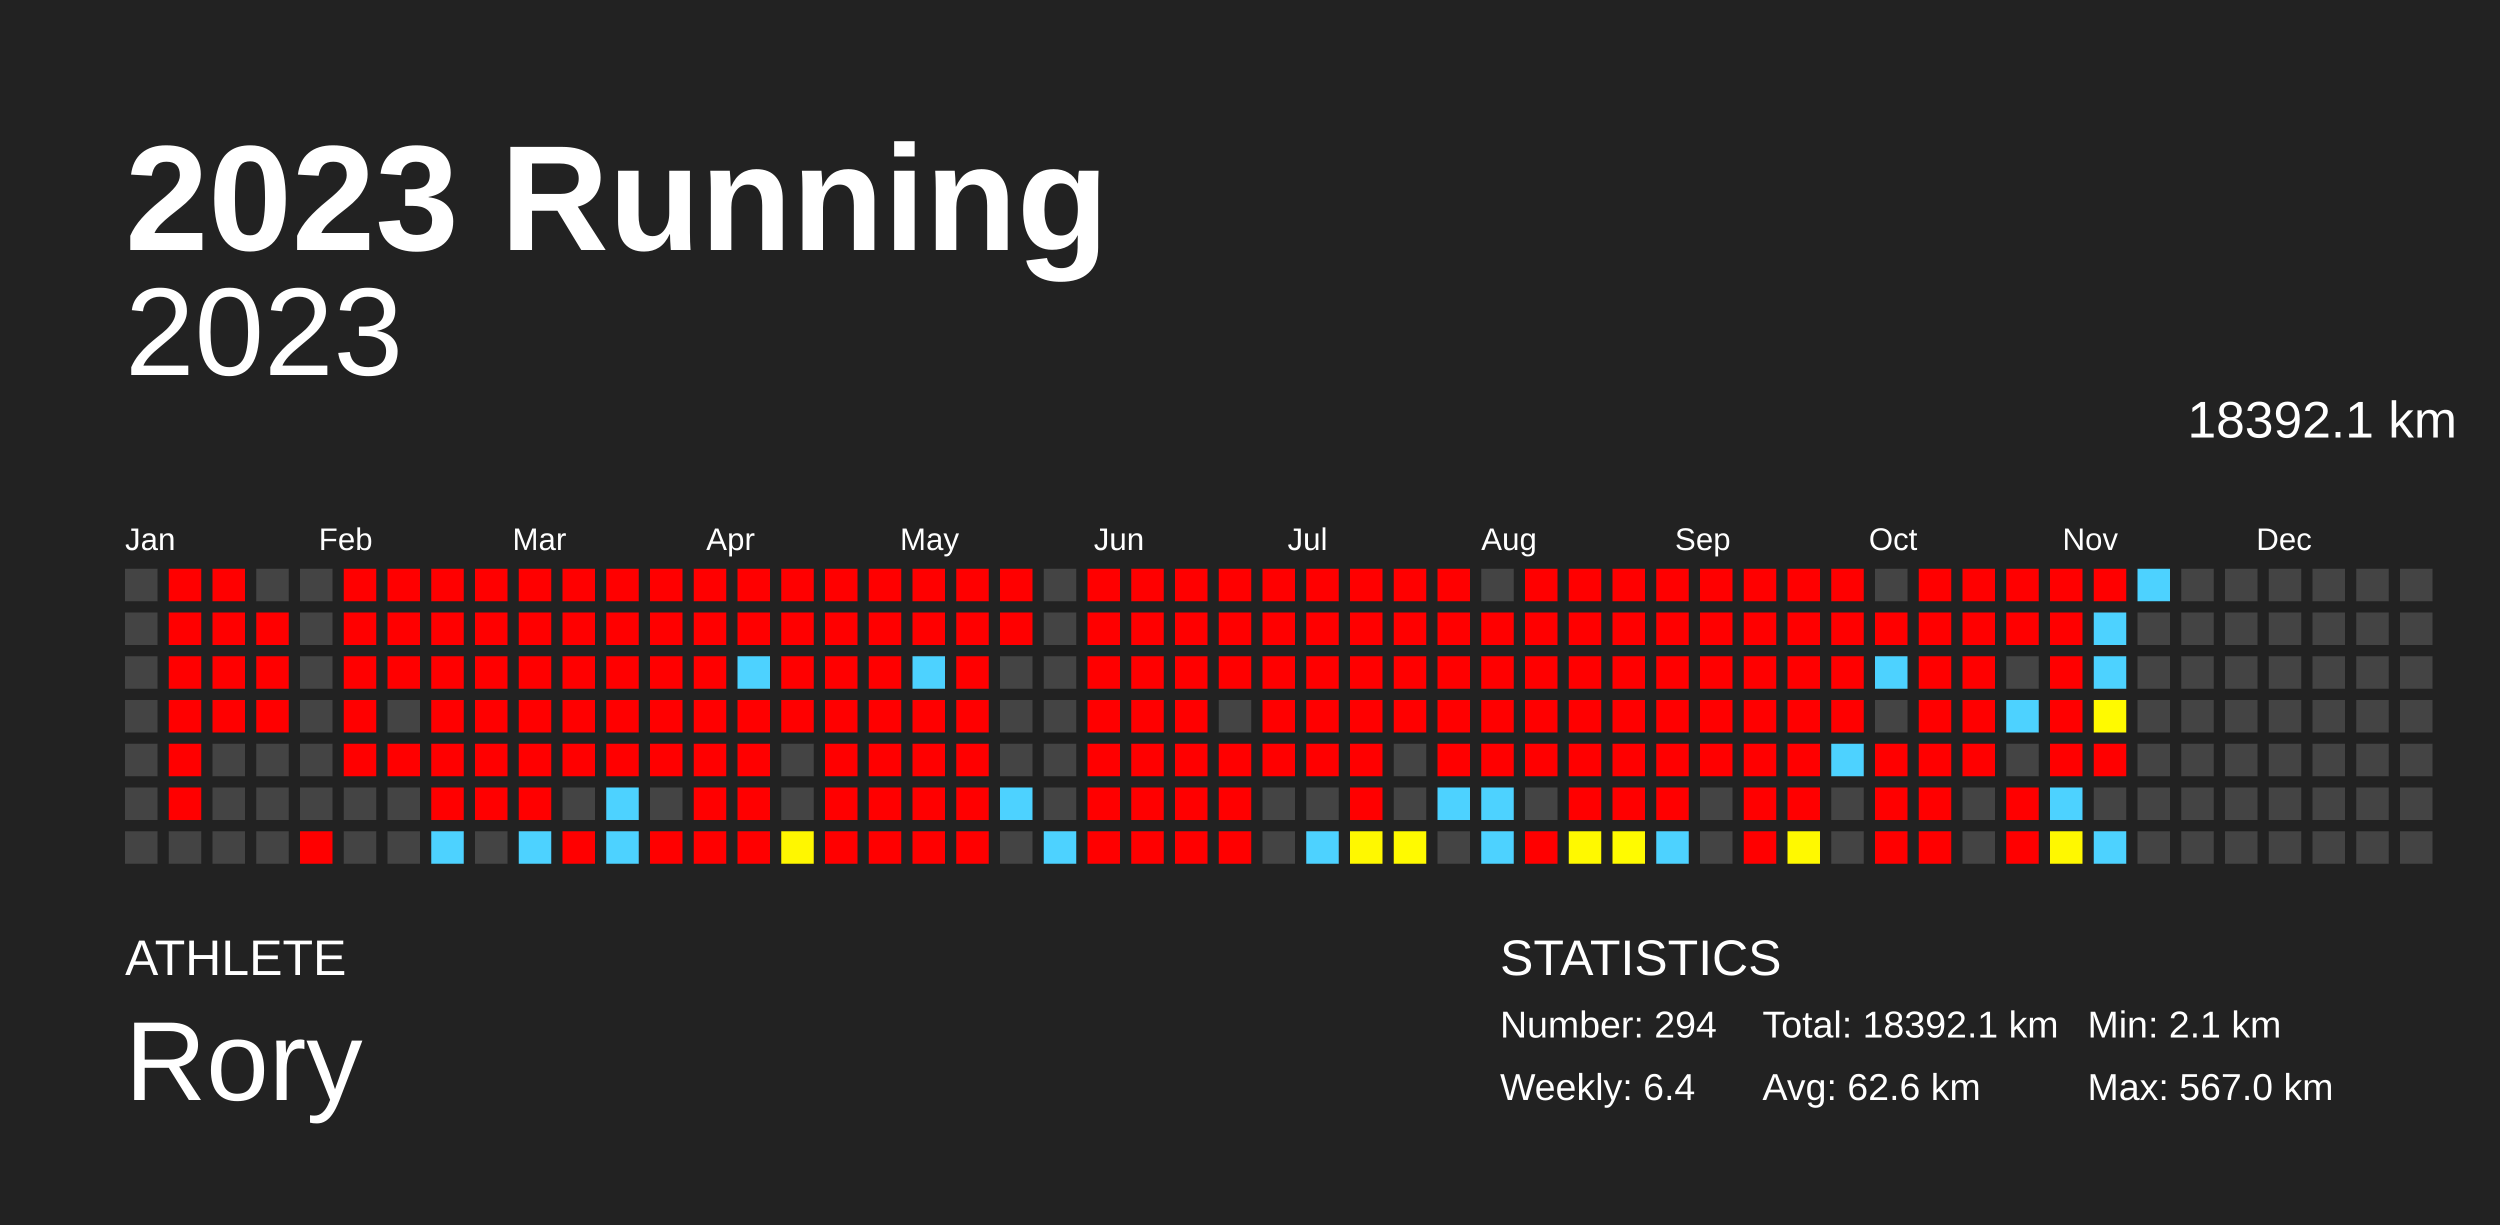
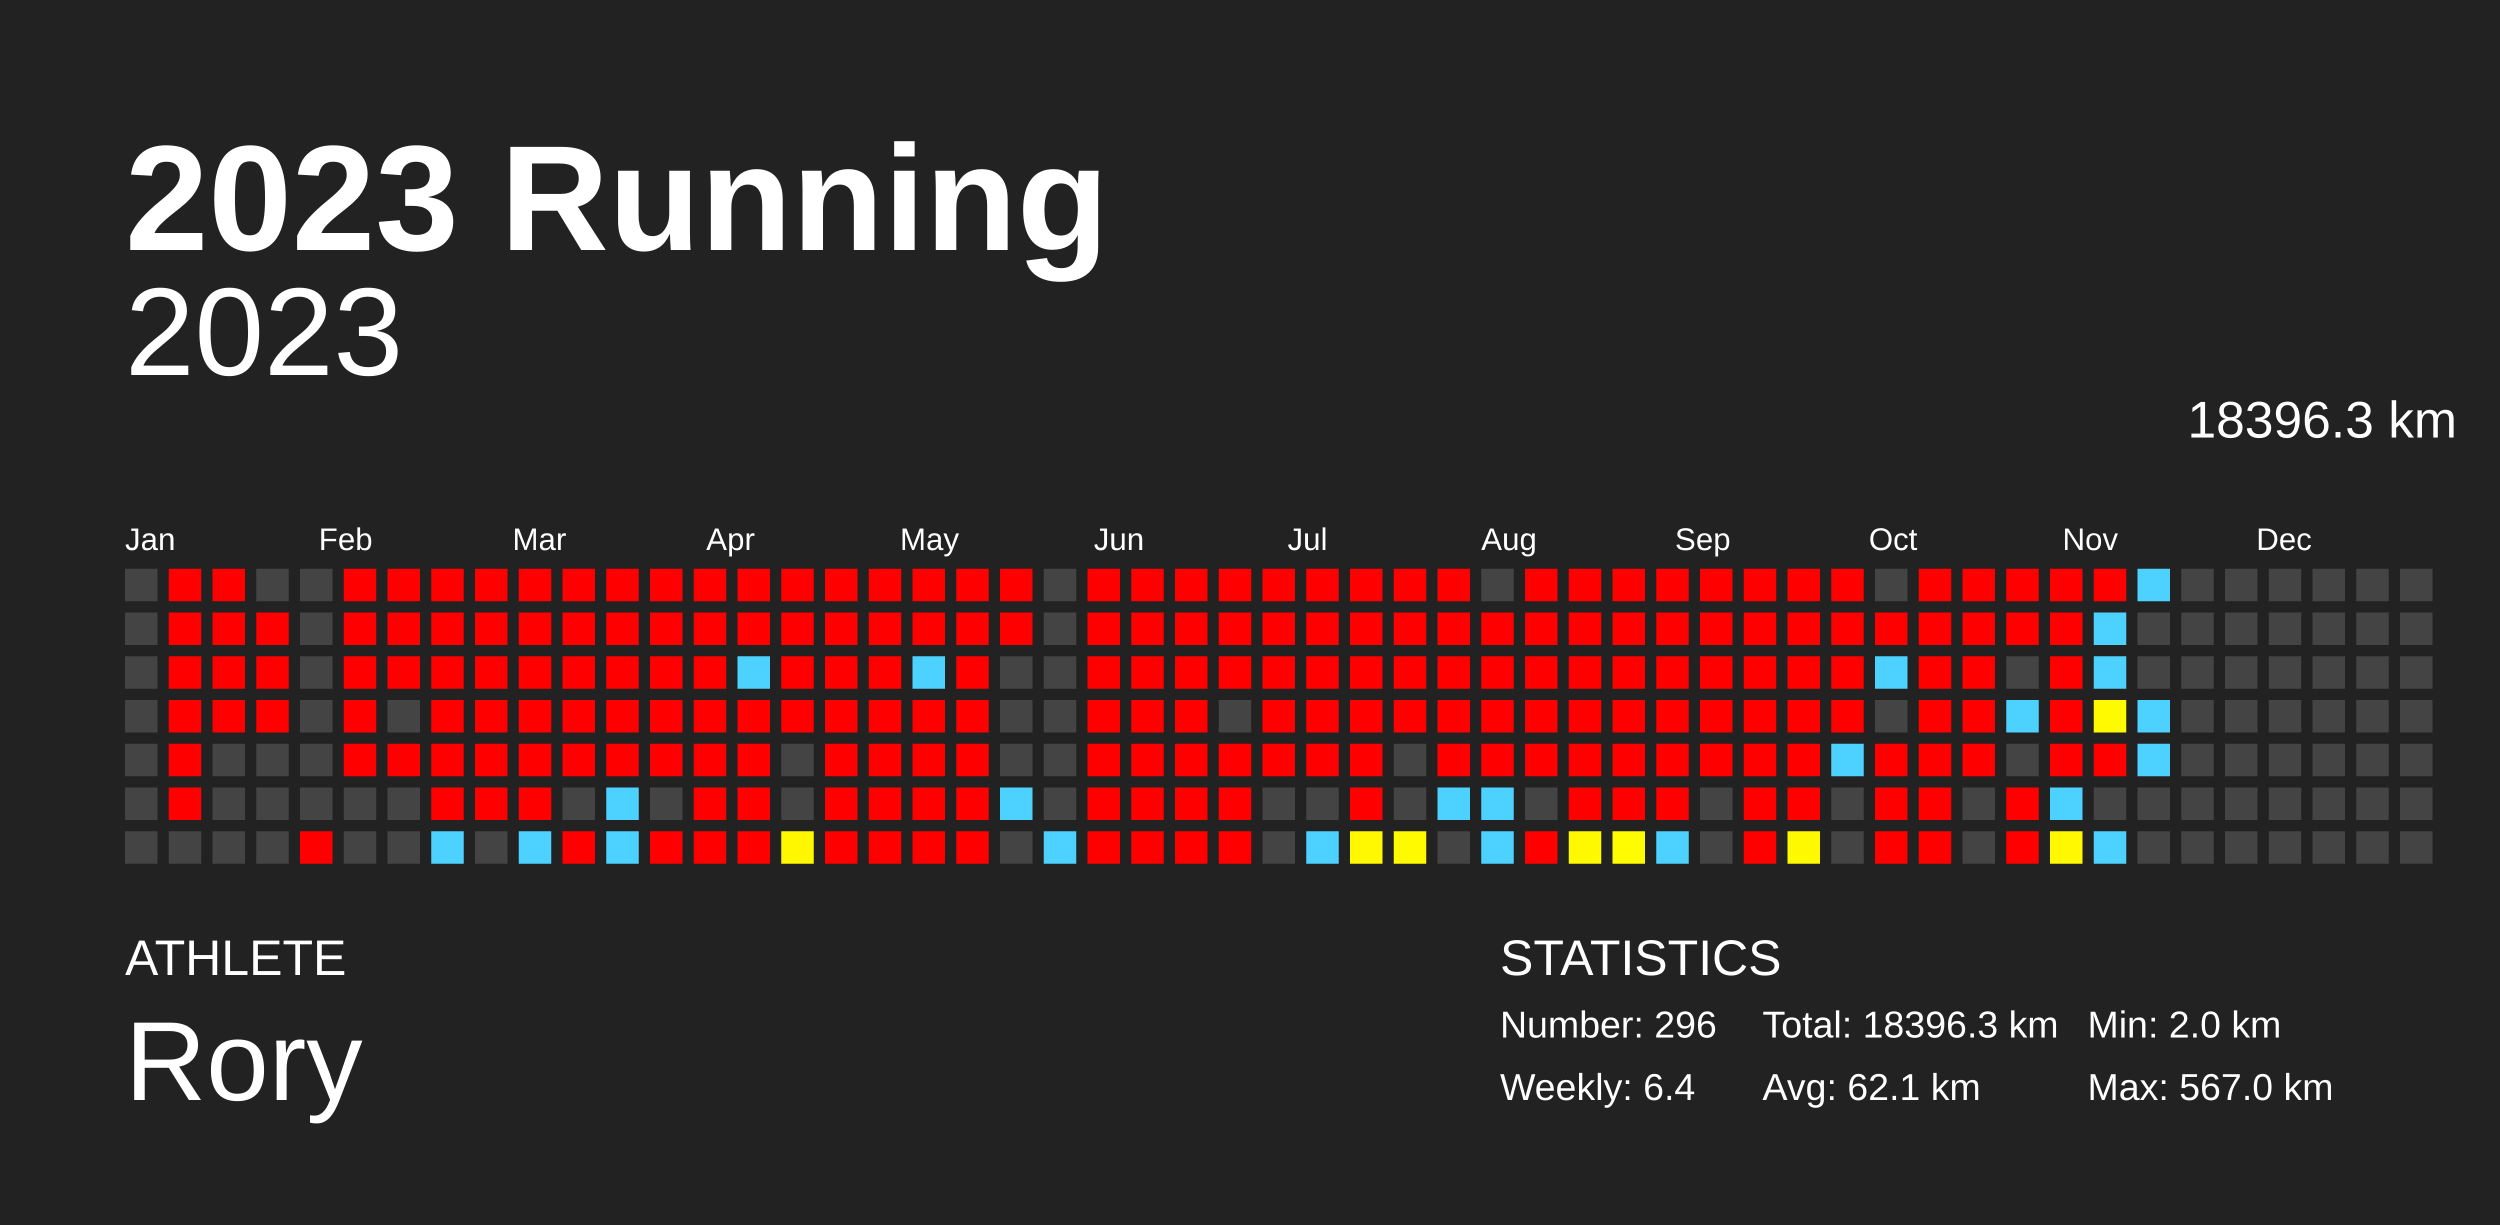
<svg xmlns="http://www.w3.org/2000/svg" baseProfile="full" height="98mm" version="1.1" viewBox="0,0,200,98" width="200mm">
  <defs />
  <rect fill="#222222" height="98" width="200" x="0" y="0" />
  <text fill="#FFFFFF" style="font-size:12px; font-family:Arial; font-weight:bold;" x="10" y="20">2023 Running</text>
  <text fill="#FFFFFF" style="font-size:4px; font-family:Arial" x="10" y="78">ATHLETE</text>
  <text fill="#FFFFFF" style="font-size:9px; font-family:Arial" x="10" y="88">Rory</text>
  <text fill="#FFFFFF" style="font-size:4px; font-family:Arial" x="120" y="78">STATISTICS</text>
-   <text fill="#FFFFFF" style="font-size:3px; font-family:Arial" x="120" y="83">Number: 294</text>
+   <text fill="#FFFFFF" style="font-size:3px; font-family:Arial" x="120" y="83">Number: 296</text>
  <text fill="#FFFFFF" style="font-size:3px; font-family:Arial" x="120" y="88">Weekly: 6.4</text>
-   <text fill="#FFFFFF" style="font-size:3px; font-family:Arial" x="141" y="83">Total: 18392.1 km</text>
-   <text fill="#FFFFFF" style="font-size:3px; font-family:Arial" x="141" y="88">Avg: 62.6 km</text>
-   <text fill="#FFFFFF" style="font-size:3px; font-family:Arial" x="167" y="83">Min: 2.1 km</text>
+   <text fill="#FFFFFF" style="font-size:3px; font-family:Arial" x="141" y="83">Total: 18396.3 km</text>
+   <text fill="#FFFFFF" style="font-size:3px; font-family:Arial" x="141" y="88">Avg: 62.1 km</text>
+   <text fill="#FFFFFF" style="font-size:3px; font-family:Arial" x="167" y="83">Min: 2.0 km</text>
  <text fill="#FFFFFF" style="font-size:3px; font-family:Arial" x="167" y="88">Max: 567.0 km</text>
  <text alignment-baseline="hanging" fill="#FFFFFF" style="font-size:10.0px; font-family:Arial;" x="10" y="30">2023</text>
-   <text alignment-baseline="hanging" fill="#FFFFFF" style="font-size:4.125px; font-family:Arial;" x="175" y="35">18392.1 km</text>
+   <text alignment-baseline="hanging" fill="#FFFFFF" style="font-size:4.125px; font-family:Arial;" x="175" y="35">18396.3 km</text>
  <text fill="#FFFFFF" style="font-size:2.5px; font-family:Arial" x="10.0" y="44">Jan</text>
  <text fill="#FFFFFF" style="font-size:2.5px; font-family:Arial" x="25.5" y="44">Feb</text>
  <text fill="#FFFFFF" style="font-size:2.5px; font-family:Arial" x="41.0" y="44">Mar</text>
  <text fill="#FFFFFF" style="font-size:2.5px; font-family:Arial" x="56.5" y="44">Apr</text>
  <text fill="#FFFFFF" style="font-size:2.5px; font-family:Arial" x="72.0" y="44">May</text>
  <text fill="#FFFFFF" style="font-size:2.5px; font-family:Arial" x="87.5" y="44">Jun</text>
  <text fill="#FFFFFF" style="font-size:2.5px; font-family:Arial" x="103.0" y="44">Jul</text>
  <text fill="#FFFFFF" style="font-size:2.5px; font-family:Arial" x="118.5" y="44">Aug</text>
  <text fill="#FFFFFF" style="font-size:2.5px; font-family:Arial" x="134.0" y="44">Sep</text>
  <text fill="#FFFFFF" style="font-size:2.5px; font-family:Arial" x="149.5" y="44">Oct</text>
  <text fill="#FFFFFF" style="font-size:2.5px; font-family:Arial" x="165.0" y="44">Nov</text>
  <text fill="#FFFFFF" style="font-size:2.5px; font-family:Arial" x="180.5" y="44">Dec</text>
  <rect fill="#444444" height="2.6" width="2.6" x="10.0" y="45.5" />
  <rect fill="#444444" height="2.6" width="2.6" x="10.0" y="49.0" />
  <rect fill="#444444" height="2.6" width="2.6" x="10.0" y="52.5" />
  <rect fill="#444444" height="2.6" width="2.6" x="10.0" y="56.0" />
  <rect fill="#444444" height="2.6" width="2.6" x="10.0" y="59.5" />
  <rect fill="#444444" height="2.6" width="2.6" x="10.0" y="63.0" />
  <rect fill="#444444" height="2.6" width="2.6" x="10.0" y="66.5" />
  <rect fill="red" height="2.6" width="2.6" x="13.5" y="45.5" />
  <rect fill="red" height="2.6" width="2.6" x="13.5" y="49.0" />
  <rect fill="red" height="2.6" width="2.6" x="13.5" y="52.5" />
  <rect fill="red" height="2.6" width="2.6" x="13.5" y="56.0" />
  <rect fill="red" height="2.6" width="2.6" x="13.5" y="59.5" />
  <rect fill="red" height="2.6" width="2.6" x="13.5" y="63.0" />
  <rect fill="#444444" height="2.6" width="2.6" x="13.5" y="66.5" />
  <rect fill="red" height="2.6" width="2.6" x="17.0" y="45.5" />
  <rect fill="red" height="2.6" width="2.6" x="17.0" y="49.0" />
  <rect fill="red" height="2.6" width="2.6" x="17.0" y="52.5" />
  <rect fill="red" height="2.6" width="2.6" x="17.0" y="56.0" />
  <rect fill="#444444" height="2.6" width="2.6" x="17.0" y="59.5" />
  <rect fill="#444444" height="2.6" width="2.6" x="17.0" y="63.0" />
  <rect fill="#444444" height="2.6" width="2.6" x="17.0" y="66.5" />
  <rect fill="#444444" height="2.6" width="2.6" x="20.5" y="45.5" />
  <rect fill="red" height="2.6" width="2.6" x="20.5" y="49.0" />
  <rect fill="red" height="2.6" width="2.6" x="20.5" y="52.5" />
  <rect fill="red" height="2.6" width="2.6" x="20.5" y="56.0" />
  <rect fill="#444444" height="2.6" width="2.6" x="20.5" y="59.5" />
  <rect fill="#444444" height="2.6" width="2.6" x="20.5" y="63.0" />
  <rect fill="#444444" height="2.6" width="2.6" x="20.5" y="66.5" />
  <rect fill="#444444" height="2.6" width="2.6" x="24.0" y="45.5" />
  <rect fill="#444444" height="2.6" width="2.6" x="24.0" y="49.0" />
  <rect fill="#444444" height="2.6" width="2.6" x="24.0" y="52.5" />
  <rect fill="#444444" height="2.6" width="2.6" x="24.0" y="56.0" />
  <rect fill="#444444" height="2.6" width="2.6" x="24.0" y="59.5" />
  <rect fill="#444444" height="2.6" width="2.6" x="24.0" y="63.0" />
  <rect fill="red" height="2.6" width="2.6" x="24.0" y="66.5" />
  <rect fill="red" height="2.6" width="2.6" x="27.5" y="45.5" />
  <rect fill="red" height="2.6" width="2.6" x="27.5" y="49.0" />
  <rect fill="red" height="2.6" width="2.6" x="27.5" y="52.5" />
  <rect fill="red" height="2.6" width="2.6" x="27.5" y="56.0" />
  <rect fill="red" height="2.6" width="2.6" x="27.5" y="59.5" />
  <rect fill="#444444" height="2.6" width="2.6" x="27.5" y="63.0" />
  <rect fill="#444444" height="2.6" width="2.6" x="27.5" y="66.5" />
  <rect fill="red" height="2.6" width="2.6" x="31.0" y="45.5" />
  <rect fill="red" height="2.6" width="2.6" x="31.0" y="49.0" />
  <rect fill="red" height="2.6" width="2.6" x="31.0" y="52.5" />
  <rect fill="#444444" height="2.6" width="2.6" x="31.0" y="56.0" />
  <rect fill="red" height="2.6" width="2.6" x="31.0" y="59.5" />
  <rect fill="#444444" height="2.6" width="2.6" x="31.0" y="63.0" />
  <rect fill="#444444" height="2.6" width="2.6" x="31.0" y="66.5" />
  <rect fill="red" height="2.6" width="2.6" x="34.5" y="45.5" />
  <rect fill="red" height="2.6" width="2.6" x="34.5" y="49.0" />
  <rect fill="red" height="2.6" width="2.6" x="34.5" y="52.5" />
  <rect fill="red" height="2.6" width="2.6" x="34.5" y="56.0" />
  <rect fill="red" height="2.6" width="2.6" x="34.5" y="59.5" />
  <rect fill="red" height="2.6" width="2.6" x="34.5" y="63.0" />
  <rect fill="#4dd2ff" height="2.6" width="2.6" x="34.5" y="66.5" />
  <rect fill="red" height="2.6" width="2.6" x="38.0" y="45.5" />
  <rect fill="red" height="2.6" width="2.6" x="38.0" y="49.0" />
  <rect fill="red" height="2.6" width="2.6" x="38.0" y="52.5" />
  <rect fill="red" height="2.6" width="2.6" x="38.0" y="56.0" />
  <rect fill="red" height="2.6" width="2.6" x="38.0" y="59.5" />
  <rect fill="red" height="2.6" width="2.6" x="38.0" y="63.0" />
  <rect fill="#444444" height="2.6" width="2.6" x="38.0" y="66.5" />
  <rect fill="red" height="2.6" width="2.6" x="41.5" y="45.5" />
  <rect fill="red" height="2.6" width="2.6" x="41.5" y="49.0" />
  <rect fill="red" height="2.6" width="2.6" x="41.5" y="52.5" />
  <rect fill="red" height="2.6" width="2.6" x="41.5" y="56.0" />
  <rect fill="red" height="2.6" width="2.6" x="41.5" y="59.5" />
  <rect fill="red" height="2.6" width="2.6" x="41.5" y="63.0" />
  <rect fill="#4dd2ff" height="2.6" width="2.6" x="41.5" y="66.5" />
  <rect fill="red" height="2.6" width="2.6" x="45.0" y="45.5" />
  <rect fill="red" height="2.6" width="2.6" x="45.0" y="49.0" />
  <rect fill="red" height="2.6" width="2.6" x="45.0" y="52.5" />
  <rect fill="red" height="2.6" width="2.6" x="45.0" y="56.0" />
  <rect fill="red" height="2.6" width="2.6" x="45.0" y="59.5" />
  <rect fill="#444444" height="2.6" width="2.6" x="45.0" y="63.0" />
  <rect fill="red" height="2.6" width="2.6" x="45.0" y="66.5" />
  <rect fill="red" height="2.6" width="2.6" x="48.5" y="45.5" />
  <rect fill="red" height="2.6" width="2.6" x="48.5" y="49.0" />
  <rect fill="red" height="2.6" width="2.6" x="48.5" y="52.5" />
  <rect fill="red" height="2.6" width="2.6" x="48.5" y="56.0" />
  <rect fill="red" height="2.6" width="2.6" x="48.5" y="59.5" />
  <rect fill="#4dd2ff" height="2.6" width="2.6" x="48.5" y="63.0" />
  <rect fill="#4dd2ff" height="2.6" width="2.6" x="48.5" y="66.5" />
  <rect fill="red" height="2.6" width="2.6" x="52.0" y="45.5" />
  <rect fill="red" height="2.6" width="2.6" x="52.0" y="49.0" />
  <rect fill="red" height="2.6" width="2.6" x="52.0" y="52.5" />
  <rect fill="red" height="2.6" width="2.6" x="52.0" y="56.0" />
  <rect fill="red" height="2.6" width="2.6" x="52.0" y="59.5" />
  <rect fill="#444444" height="2.6" width="2.6" x="52.0" y="63.0" />
  <rect fill="red" height="2.6" width="2.6" x="52.0" y="66.5" />
  <rect fill="red" height="2.6" width="2.6" x="55.5" y="45.5" />
  <rect fill="red" height="2.6" width="2.6" x="55.5" y="49.0" />
  <rect fill="red" height="2.6" width="2.6" x="55.5" y="52.5" />
  <rect fill="red" height="2.6" width="2.6" x="55.5" y="56.0" />
  <rect fill="red" height="2.6" width="2.6" x="55.5" y="59.5" />
  <rect fill="red" height="2.6" width="2.6" x="55.5" y="63.0" />
  <rect fill="red" height="2.6" width="2.6" x="55.5" y="66.5" />
  <rect fill="red" height="2.6" width="2.6" x="59.0" y="45.5" />
  <rect fill="red" height="2.6" width="2.6" x="59.0" y="49.0" />
  <rect fill="#4dd2ff" height="2.6" width="2.6" x="59.0" y="52.5" />
  <rect fill="red" height="2.6" width="2.6" x="59.0" y="56.0" />
  <rect fill="red" height="2.6" width="2.6" x="59.0" y="59.5" />
  <rect fill="red" height="2.6" width="2.6" x="59.0" y="63.0" />
  <rect fill="red" height="2.6" width="2.6" x="59.0" y="66.5" />
  <rect fill="red" height="2.6" width="2.6" x="62.5" y="45.5" />
  <rect fill="red" height="2.6" width="2.6" x="62.5" y="49.0" />
  <rect fill="red" height="2.6" width="2.6" x="62.5" y="52.5" />
  <rect fill="red" height="2.6" width="2.6" x="62.5" y="56.0" />
  <rect fill="#444444" height="2.6" width="2.6" x="62.5" y="59.5" />
  <rect fill="#444444" height="2.6" width="2.6" x="62.5" y="63.0" />
  <rect fill="#fff700" height="2.6" width="2.6" x="62.5" y="66.5" />
  <rect fill="red" height="2.6" width="2.6" x="66.0" y="45.5" />
  <rect fill="red" height="2.6" width="2.6" x="66.0" y="49.0" />
  <rect fill="red" height="2.6" width="2.6" x="66.0" y="52.5" />
  <rect fill="red" height="2.6" width="2.6" x="66.0" y="56.0" />
  <rect fill="red" height="2.6" width="2.6" x="66.0" y="59.5" />
  <rect fill="red" height="2.6" width="2.6" x="66.0" y="63.0" />
  <rect fill="red" height="2.6" width="2.6" x="66.0" y="66.5" />
  <rect fill="red" height="2.6" width="2.6" x="69.5" y="45.5" />
  <rect fill="red" height="2.6" width="2.6" x="69.5" y="49.0" />
  <rect fill="red" height="2.6" width="2.6" x="69.5" y="52.5" />
  <rect fill="red" height="2.6" width="2.6" x="69.5" y="56.0" />
  <rect fill="red" height="2.6" width="2.6" x="69.5" y="59.5" />
  <rect fill="red" height="2.6" width="2.6" x="69.5" y="63.0" />
  <rect fill="red" height="2.6" width="2.6" x="69.5" y="66.5" />
  <rect fill="red" height="2.6" width="2.6" x="73.0" y="45.5" />
  <rect fill="red" height="2.6" width="2.6" x="73.0" y="49.0" />
  <rect fill="#4dd2ff" height="2.6" width="2.6" x="73.0" y="52.5" />
  <rect fill="red" height="2.6" width="2.6" x="73.0" y="56.0" />
  <rect fill="red" height="2.6" width="2.6" x="73.0" y="59.5" />
  <rect fill="red" height="2.6" width="2.6" x="73.0" y="63.0" />
  <rect fill="red" height="2.6" width="2.6" x="73.0" y="66.5" />
  <rect fill="red" height="2.6" width="2.6" x="76.5" y="45.5" />
  <rect fill="red" height="2.6" width="2.6" x="76.5" y="49.0" />
  <rect fill="red" height="2.6" width="2.6" x="76.5" y="52.5" />
  <rect fill="red" height="2.6" width="2.6" x="76.5" y="56.0" />
  <rect fill="red" height="2.6" width="2.6" x="76.5" y="59.5" />
  <rect fill="red" height="2.6" width="2.6" x="76.5" y="63.0" />
  <rect fill="red" height="2.6" width="2.6" x="76.5" y="66.5" />
  <rect fill="red" height="2.6" width="2.6" x="80.0" y="45.5" />
  <rect fill="red" height="2.6" width="2.6" x="80.0" y="49.0" />
  <rect fill="#444444" height="2.6" width="2.6" x="80.0" y="52.5" />
  <rect fill="#444444" height="2.6" width="2.6" x="80.0" y="56.0" />
  <rect fill="#444444" height="2.6" width="2.6" x="80.0" y="59.5" />
  <rect fill="#4dd2ff" height="2.6" width="2.6" x="80.0" y="63.0" />
  <rect fill="#444444" height="2.6" width="2.6" x="80.0" y="66.5" />
  <rect fill="#444444" height="2.6" width="2.6" x="83.5" y="45.5" />
  <rect fill="#444444" height="2.6" width="2.6" x="83.5" y="49.0" />
  <rect fill="#444444" height="2.6" width="2.6" x="83.5" y="52.5" />
  <rect fill="#444444" height="2.6" width="2.6" x="83.5" y="56.0" />
  <rect fill="#444444" height="2.6" width="2.6" x="83.5" y="59.5" />
  <rect fill="#444444" height="2.6" width="2.6" x="83.5" y="63.0" />
  <rect fill="#4dd2ff" height="2.6" width="2.6" x="83.5" y="66.5" />
  <rect fill="red" height="2.6" width="2.6" x="87.0" y="45.5" />
  <rect fill="red" height="2.6" width="2.6" x="87.0" y="49.0" />
  <rect fill="red" height="2.6" width="2.6" x="87.0" y="52.5" />
  <rect fill="red" height="2.6" width="2.6" x="87.0" y="56.0" />
  <rect fill="red" height="2.6" width="2.6" x="87.0" y="59.5" />
  <rect fill="red" height="2.6" width="2.6" x="87.0" y="63.0" />
  <rect fill="red" height="2.6" width="2.6" x="87.0" y="66.5" />
  <rect fill="red" height="2.6" width="2.6" x="90.5" y="45.5" />
  <rect fill="red" height="2.6" width="2.6" x="90.5" y="49.0" />
  <rect fill="red" height="2.6" width="2.6" x="90.5" y="52.5" />
  <rect fill="red" height="2.6" width="2.6" x="90.5" y="56.0" />
  <rect fill="red" height="2.6" width="2.6" x="90.5" y="59.5" />
  <rect fill="red" height="2.6" width="2.6" x="90.5" y="63.0" />
  <rect fill="red" height="2.6" width="2.6" x="90.5" y="66.5" />
  <rect fill="red" height="2.6" width="2.6" x="94.0" y="45.5" />
  <rect fill="red" height="2.6" width="2.6" x="94.0" y="49.0" />
  <rect fill="red" height="2.6" width="2.6" x="94.0" y="52.5" />
  <rect fill="red" height="2.6" width="2.6" x="94.0" y="56.0" />
  <rect fill="red" height="2.6" width="2.6" x="94.0" y="59.5" />
  <rect fill="red" height="2.6" width="2.6" x="94.0" y="63.0" />
  <rect fill="red" height="2.6" width="2.6" x="94.0" y="66.5" />
  <rect fill="red" height="2.6" width="2.6" x="97.5" y="45.5" />
  <rect fill="red" height="2.6" width="2.6" x="97.5" y="49.0" />
  <rect fill="red" height="2.6" width="2.6" x="97.5" y="52.5" />
  <rect fill="#444444" height="2.6" width="2.6" x="97.5" y="56.0" />
  <rect fill="red" height="2.6" width="2.6" x="97.5" y="59.5" />
  <rect fill="red" height="2.6" width="2.6" x="97.5" y="63.0" />
  <rect fill="red" height="2.6" width="2.6" x="97.5" y="66.5" />
  <rect fill="red" height="2.6" width="2.6" x="101.0" y="45.5" />
  <rect fill="red" height="2.6" width="2.6" x="101.0" y="49.0" />
  <rect fill="red" height="2.6" width="2.6" x="101.0" y="52.5" />
  <rect fill="red" height="2.6" width="2.6" x="101.0" y="56.0" />
  <rect fill="red" height="2.6" width="2.6" x="101.0" y="59.5" />
  <rect fill="#444444" height="2.6" width="2.6" x="101.0" y="63.0" />
  <rect fill="#444444" height="2.6" width="2.6" x="101.0" y="66.5" />
  <rect fill="red" height="2.6" width="2.6" x="104.5" y="45.5" />
  <rect fill="red" height="2.6" width="2.6" x="104.5" y="49.0" />
  <rect fill="red" height="2.6" width="2.6" x="104.5" y="52.5" />
  <rect fill="red" height="2.6" width="2.6" x="104.5" y="56.0" />
  <rect fill="red" height="2.6" width="2.6" x="104.5" y="59.5" />
  <rect fill="#444444" height="2.6" width="2.6" x="104.5" y="63.0" />
  <rect fill="#4dd2ff" height="2.6" width="2.6" x="104.5" y="66.5" />
  <rect fill="red" height="2.6" width="2.6" x="108.0" y="45.5" />
  <rect fill="red" height="2.6" width="2.6" x="108.0" y="49.0" />
  <rect fill="red" height="2.6" width="2.6" x="108.0" y="52.5" />
  <rect fill="red" height="2.6" width="2.6" x="108.0" y="56.0" />
  <rect fill="red" height="2.6" width="2.6" x="108.0" y="59.5" />
  <rect fill="red" height="2.6" width="2.6" x="108.0" y="63.0" />
  <rect fill="#fff800" height="2.6" width="2.6" x="108.0" y="66.5" />
  <rect fill="red" height="2.6" width="2.6" x="111.5" y="45.5" />
  <rect fill="red" height="2.6" width="2.6" x="111.5" y="49.0" />
  <rect fill="red" height="2.6" width="2.6" x="111.5" y="52.5" />
  <rect fill="red" height="2.6" width="2.6" x="111.5" y="56.0" />
  <rect fill="#444444" height="2.6" width="2.6" x="111.5" y="59.5" />
  <rect fill="#444444" height="2.6" width="2.6" x="111.5" y="63.0" />
  <rect fill="#fffa00" height="2.6" width="2.6" x="111.5" y="66.5" />
  <rect fill="red" height="2.6" width="2.6" x="115.0" y="45.5" />
  <rect fill="red" height="2.6" width="2.6" x="115.0" y="49.0" />
  <rect fill="red" height="2.6" width="2.6" x="115.0" y="52.5" />
  <rect fill="red" height="2.6" width="2.6" x="115.0" y="56.0" />
  <rect fill="red" height="2.6" width="2.6" x="115.0" y="59.5" />
  <rect fill="#4dd2ff" height="2.6" width="2.6" x="115.0" y="63.0" />
  <rect fill="#444444" height="2.6" width="2.6" x="115.0" y="66.5" />
  <rect fill="#444444" height="2.6" width="2.6" x="118.5" y="45.5" />
  <rect fill="red" height="2.6" width="2.6" x="118.5" y="49.0" />
  <rect fill="red" height="2.6" width="2.6" x="118.5" y="52.5" />
  <rect fill="red" height="2.6" width="2.6" x="118.5" y="56.0" />
  <rect fill="red" height="2.6" width="2.6" x="118.5" y="59.5" />
  <rect fill="#4dd2ff" height="2.6" width="2.6" x="118.5" y="63.0" />
  <rect fill="#4dd2ff" height="2.6" width="2.6" x="118.5" y="66.5" />
  <rect fill="red" height="2.6" width="2.6" x="122.0" y="45.5" />
  <rect fill="red" height="2.6" width="2.6" x="122.0" y="49.0" />
  <rect fill="red" height="2.6" width="2.6" x="122.0" y="52.5" />
  <rect fill="red" height="2.6" width="2.6" x="122.0" y="56.0" />
  <rect fill="red" height="2.6" width="2.6" x="122.0" y="59.5" />
  <rect fill="#444444" height="2.6" width="2.6" x="122.0" y="63.0" />
  <rect fill="red" height="2.6" width="2.6" x="122.0" y="66.5" />
  <rect fill="red" height="2.6" width="2.6" x="125.5" y="45.5" />
  <rect fill="red" height="2.6" width="2.6" x="125.5" y="49.0" />
  <rect fill="red" height="2.6" width="2.6" x="125.5" y="52.5" />
  <rect fill="red" height="2.6" width="2.6" x="125.5" y="56.0" />
  <rect fill="red" height="2.6" width="2.6" x="125.5" y="59.5" />
  <rect fill="red" height="2.6" width="2.6" x="125.5" y="63.0" />
  <rect fill="#fff900" height="2.6" width="2.6" x="125.5" y="66.5" />
  <rect fill="red" height="2.6" width="2.6" x="129.0" y="45.5" />
  <rect fill="red" height="2.6" width="2.6" x="129.0" y="49.0" />
  <rect fill="red" height="2.6" width="2.6" x="129.0" y="52.5" />
  <rect fill="red" height="2.6" width="2.6" x="129.0" y="56.0" />
  <rect fill="red" height="2.6" width="2.6" x="129.0" y="59.5" />
  <rect fill="red" height="2.6" width="2.6" x="129.0" y="63.0" />
  <rect fill="#fffb00" height="2.6" width="2.6" x="129.0" y="66.5" />
  <rect fill="red" height="2.6" width="2.6" x="132.5" y="45.5" />
  <rect fill="red" height="2.6" width="2.6" x="132.5" y="49.0" />
  <rect fill="red" height="2.6" width="2.6" x="132.5" y="52.5" />
  <rect fill="red" height="2.6" width="2.6" x="132.5" y="56.0" />
  <rect fill="red" height="2.6" width="2.6" x="132.5" y="59.5" />
  <rect fill="red" height="2.6" width="2.6" x="132.5" y="63.0" />
  <rect fill="#4dd2ff" height="2.6" width="2.6" x="132.5" y="66.5" />
  <rect fill="red" height="2.6" width="2.6" x="136.0" y="45.5" />
  <rect fill="red" height="2.6" width="2.6" x="136.0" y="49.0" />
  <rect fill="red" height="2.6" width="2.6" x="136.0" y="52.5" />
  <rect fill="red" height="2.6" width="2.6" x="136.0" y="56.0" />
  <rect fill="red" height="2.6" width="2.6" x="136.0" y="59.5" />
  <rect fill="#444444" height="2.6" width="2.6" x="136.0" y="63.0" />
  <rect fill="#444444" height="2.6" width="2.6" x="136.0" y="66.5" />
  <rect fill="red" height="2.6" width="2.6" x="139.5" y="45.5" />
  <rect fill="red" height="2.6" width="2.6" x="139.5" y="49.0" />
  <rect fill="red" height="2.6" width="2.6" x="139.5" y="52.5" />
  <rect fill="red" height="2.6" width="2.6" x="139.5" y="56.0" />
  <rect fill="red" height="2.6" width="2.6" x="139.5" y="59.5" />
  <rect fill="red" height="2.6" width="2.6" x="139.5" y="63.0" />
  <rect fill="red" height="2.6" width="2.6" x="139.5" y="66.5" />
  <rect fill="red" height="2.6" width="2.6" x="143.0" y="45.5" />
  <rect fill="red" height="2.6" width="2.6" x="143.0" y="49.0" />
  <rect fill="red" height="2.6" width="2.6" x="143.0" y="52.5" />
  <rect fill="red" height="2.6" width="2.6" x="143.0" y="56.0" />
  <rect fill="red" height="2.6" width="2.6" x="143.0" y="59.5" />
  <rect fill="red" height="2.6" width="2.6" x="143.0" y="63.0" />
  <rect fill="#fff900" height="2.6" width="2.6" x="143.0" y="66.5" />
  <rect fill="red" height="2.6" width="2.6" x="146.5" y="45.5" />
  <rect fill="red" height="2.6" width="2.6" x="146.5" y="49.0" />
  <rect fill="red" height="2.6" width="2.6" x="146.5" y="52.5" />
  <rect fill="red" height="2.6" width="2.6" x="146.5" y="56.0" />
  <rect fill="#4dd2ff" height="2.6" width="2.6" x="146.5" y="59.5" />
  <rect fill="#444444" height="2.6" width="2.6" x="146.5" y="63.0" />
  <rect fill="#444444" height="2.6" width="2.6" x="146.5" y="66.5" />
  <rect fill="#444444" height="2.6" width="2.6" x="150.0" y="45.5" />
  <rect fill="red" height="2.6" width="2.6" x="150.0" y="49.0" />
  <rect fill="#4dd2ff" height="2.6" width="2.6" x="150.0" y="52.5" />
  <rect fill="#444444" height="2.6" width="2.6" x="150.0" y="56.0" />
  <rect fill="red" height="2.6" width="2.6" x="150.0" y="59.5" />
  <rect fill="red" height="2.6" width="2.6" x="150.0" y="63.0" />
  <rect fill="red" height="2.6" width="2.6" x="150.0" y="66.5" />
  <rect fill="red" height="2.6" width="2.6" x="153.5" y="45.5" />
  <rect fill="red" height="2.6" width="2.6" x="153.5" y="49.0" />
  <rect fill="red" height="2.6" width="2.6" x="153.5" y="52.5" />
  <rect fill="red" height="2.6" width="2.6" x="153.5" y="56.0" />
  <rect fill="red" height="2.6" width="2.6" x="153.5" y="59.5" />
  <rect fill="red" height="2.6" width="2.6" x="153.5" y="63.0" />
  <rect fill="red" height="2.6" width="2.6" x="153.5" y="66.5" />
  <rect fill="red" height="2.6" width="2.6" x="157.0" y="45.5" />
  <rect fill="red" height="2.6" width="2.6" x="157.0" y="49.0" />
  <rect fill="red" height="2.6" width="2.6" x="157.0" y="52.5" />
  <rect fill="red" height="2.6" width="2.6" x="157.0" y="56.0" />
  <rect fill="red" height="2.6" width="2.6" x="157.0" y="59.5" />
  <rect fill="#444444" height="2.6" width="2.6" x="157.0" y="63.0" />
  <rect fill="#444444" height="2.6" width="2.6" x="157.0" y="66.5" />
  <rect fill="red" height="2.6" width="2.6" x="160.5" y="45.5" />
  <rect fill="red" height="2.6" width="2.6" x="160.5" y="49.0" />
  <rect fill="#444444" height="2.6" width="2.6" x="160.5" y="52.5" />
  <rect fill="#4dd2ff" height="2.6" width="2.6" x="160.5" y="56.0" />
  <rect fill="#444444" height="2.6" width="2.6" x="160.5" y="59.5" />
  <rect fill="red" height="2.6" width="2.6" x="160.5" y="63.0" />
  <rect fill="red" height="2.6" width="2.6" x="160.5" y="66.5" />
  <rect fill="red" height="2.6" width="2.6" x="164.0" y="45.5" />
  <rect fill="red" height="2.6" width="2.6" x="164.0" y="49.0" />
  <rect fill="red" height="2.6" width="2.6" x="164.0" y="52.5" />
  <rect fill="red" height="2.6" width="2.6" x="164.0" y="56.0" />
  <rect fill="red" height="2.6" width="2.6" x="164.0" y="59.5" />
  <rect fill="#4dd2ff" height="2.6" width="2.6" x="164.0" y="63.0" />
  <rect fill="#fff800" height="2.6" width="2.6" x="164.0" y="66.5" />
  <rect fill="red" height="2.6" width="2.6" x="167.5" y="45.5" />
  <rect fill="#4dd2ff" height="2.6" width="2.6" x="167.5" y="49.0" />
  <rect fill="#4dd2ff" height="2.6" width="2.6" x="167.5" y="52.5" />
  <rect fill="#fffa00" height="2.6" width="2.6" x="167.5" y="56.0" />
  <rect fill="red" height="2.6" width="2.6" x="167.5" y="59.5" />
  <rect fill="#444444" height="2.6" width="2.6" x="167.5" y="63.0" />
  <rect fill="#4dd2ff" height="2.6" width="2.6" x="167.5" y="66.5" />
  <rect fill="#4dd2ff" height="2.6" width="2.6" x="171.0" y="45.5" />
  <rect fill="#444444" height="2.6" width="2.6" x="171.0" y="49.0" />
  <rect fill="#444444" height="2.6" width="2.6" x="171.0" y="52.5" />
-   <rect fill="#444444" height="2.6" width="2.6" x="171.0" y="56.0" />
-   <rect fill="#444444" height="2.6" width="2.6" x="171.0" y="59.5" />
+   <rect fill="#4dd2ff" height="2.6" width="2.6" x="171.0" y="56.0" />
+   <rect fill="#4dd2ff" height="2.6" width="2.6" x="171.0" y="59.5" />
  <rect fill="#444444" height="2.6" width="2.6" x="171.0" y="63.0" />
  <rect fill="#444444" height="2.6" width="2.6" x="171.0" y="66.5" />
  <rect fill="#444444" height="2.6" width="2.6" x="174.5" y="45.5" />
  <rect fill="#444444" height="2.6" width="2.6" x="174.5" y="49.0" />
  <rect fill="#444444" height="2.6" width="2.6" x="174.5" y="52.5" />
  <rect fill="#444444" height="2.6" width="2.6" x="174.5" y="56.0" />
  <rect fill="#444444" height="2.6" width="2.6" x="174.5" y="59.5" />
  <rect fill="#444444" height="2.6" width="2.6" x="174.5" y="63.0" />
  <rect fill="#444444" height="2.6" width="2.6" x="174.5" y="66.5" />
  <rect fill="#444444" height="2.6" width="2.6" x="178.0" y="45.5" />
  <rect fill="#444444" height="2.6" width="2.6" x="178.0" y="49.0" />
  <rect fill="#444444" height="2.6" width="2.6" x="178.0" y="52.5" />
  <rect fill="#444444" height="2.6" width="2.6" x="178.0" y="56.0" />
  <rect fill="#444444" height="2.6" width="2.6" x="178.0" y="59.5" />
  <rect fill="#444444" height="2.6" width="2.6" x="178.0" y="63.0" />
  <rect fill="#444444" height="2.6" width="2.6" x="178.0" y="66.5" />
  <rect fill="#444444" height="2.6" width="2.6" x="181.5" y="45.5" />
  <rect fill="#444444" height="2.6" width="2.6" x="181.5" y="49.0" />
  <rect fill="#444444" height="2.6" width="2.6" x="181.5" y="52.5" />
  <rect fill="#444444" height="2.6" width="2.6" x="181.5" y="56.0" />
  <rect fill="#444444" height="2.6" width="2.6" x="181.5" y="59.5" />
  <rect fill="#444444" height="2.6" width="2.6" x="181.5" y="63.0" />
  <rect fill="#444444" height="2.6" width="2.6" x="181.5" y="66.5" />
  <rect fill="#444444" height="2.6" width="2.6" x="185.0" y="45.5" />
  <rect fill="#444444" height="2.6" width="2.6" x="185.0" y="49.0" />
  <rect fill="#444444" height="2.6" width="2.6" x="185.0" y="52.5" />
  <rect fill="#444444" height="2.6" width="2.6" x="185.0" y="56.0" />
  <rect fill="#444444" height="2.6" width="2.6" x="185.0" y="59.5" />
  <rect fill="#444444" height="2.6" width="2.6" x="185.0" y="63.0" />
  <rect fill="#444444" height="2.6" width="2.6" x="185.0" y="66.5" />
  <rect fill="#444444" height="2.6" width="2.6" x="188.5" y="45.5" />
  <rect fill="#444444" height="2.6" width="2.6" x="188.5" y="49.0" />
  <rect fill="#444444" height="2.6" width="2.6" x="188.5" y="52.5" />
  <rect fill="#444444" height="2.6" width="2.6" x="188.5" y="56.0" />
  <rect fill="#444444" height="2.6" width="2.6" x="188.5" y="59.5" />
  <rect fill="#444444" height="2.6" width="2.6" x="188.5" y="63.0" />
  <rect fill="#444444" height="2.6" width="2.6" x="188.5" y="66.5" />
  <rect fill="#444444" height="2.6" width="2.6" x="192.0" y="45.5" />
  <rect fill="#444444" height="2.6" width="2.6" x="192.0" y="49.0" />
  <rect fill="#444444" height="2.6" width="2.6" x="192.0" y="52.5" />
  <rect fill="#444444" height="2.6" width="2.6" x="192.0" y="56.0" />
  <rect fill="#444444" height="2.6" width="2.6" x="192.0" y="59.5" />
  <rect fill="#444444" height="2.6" width="2.6" x="192.0" y="63.0" />
  <rect fill="#444444" height="2.6" width="2.6" x="192.0" y="66.5" />
</svg>
